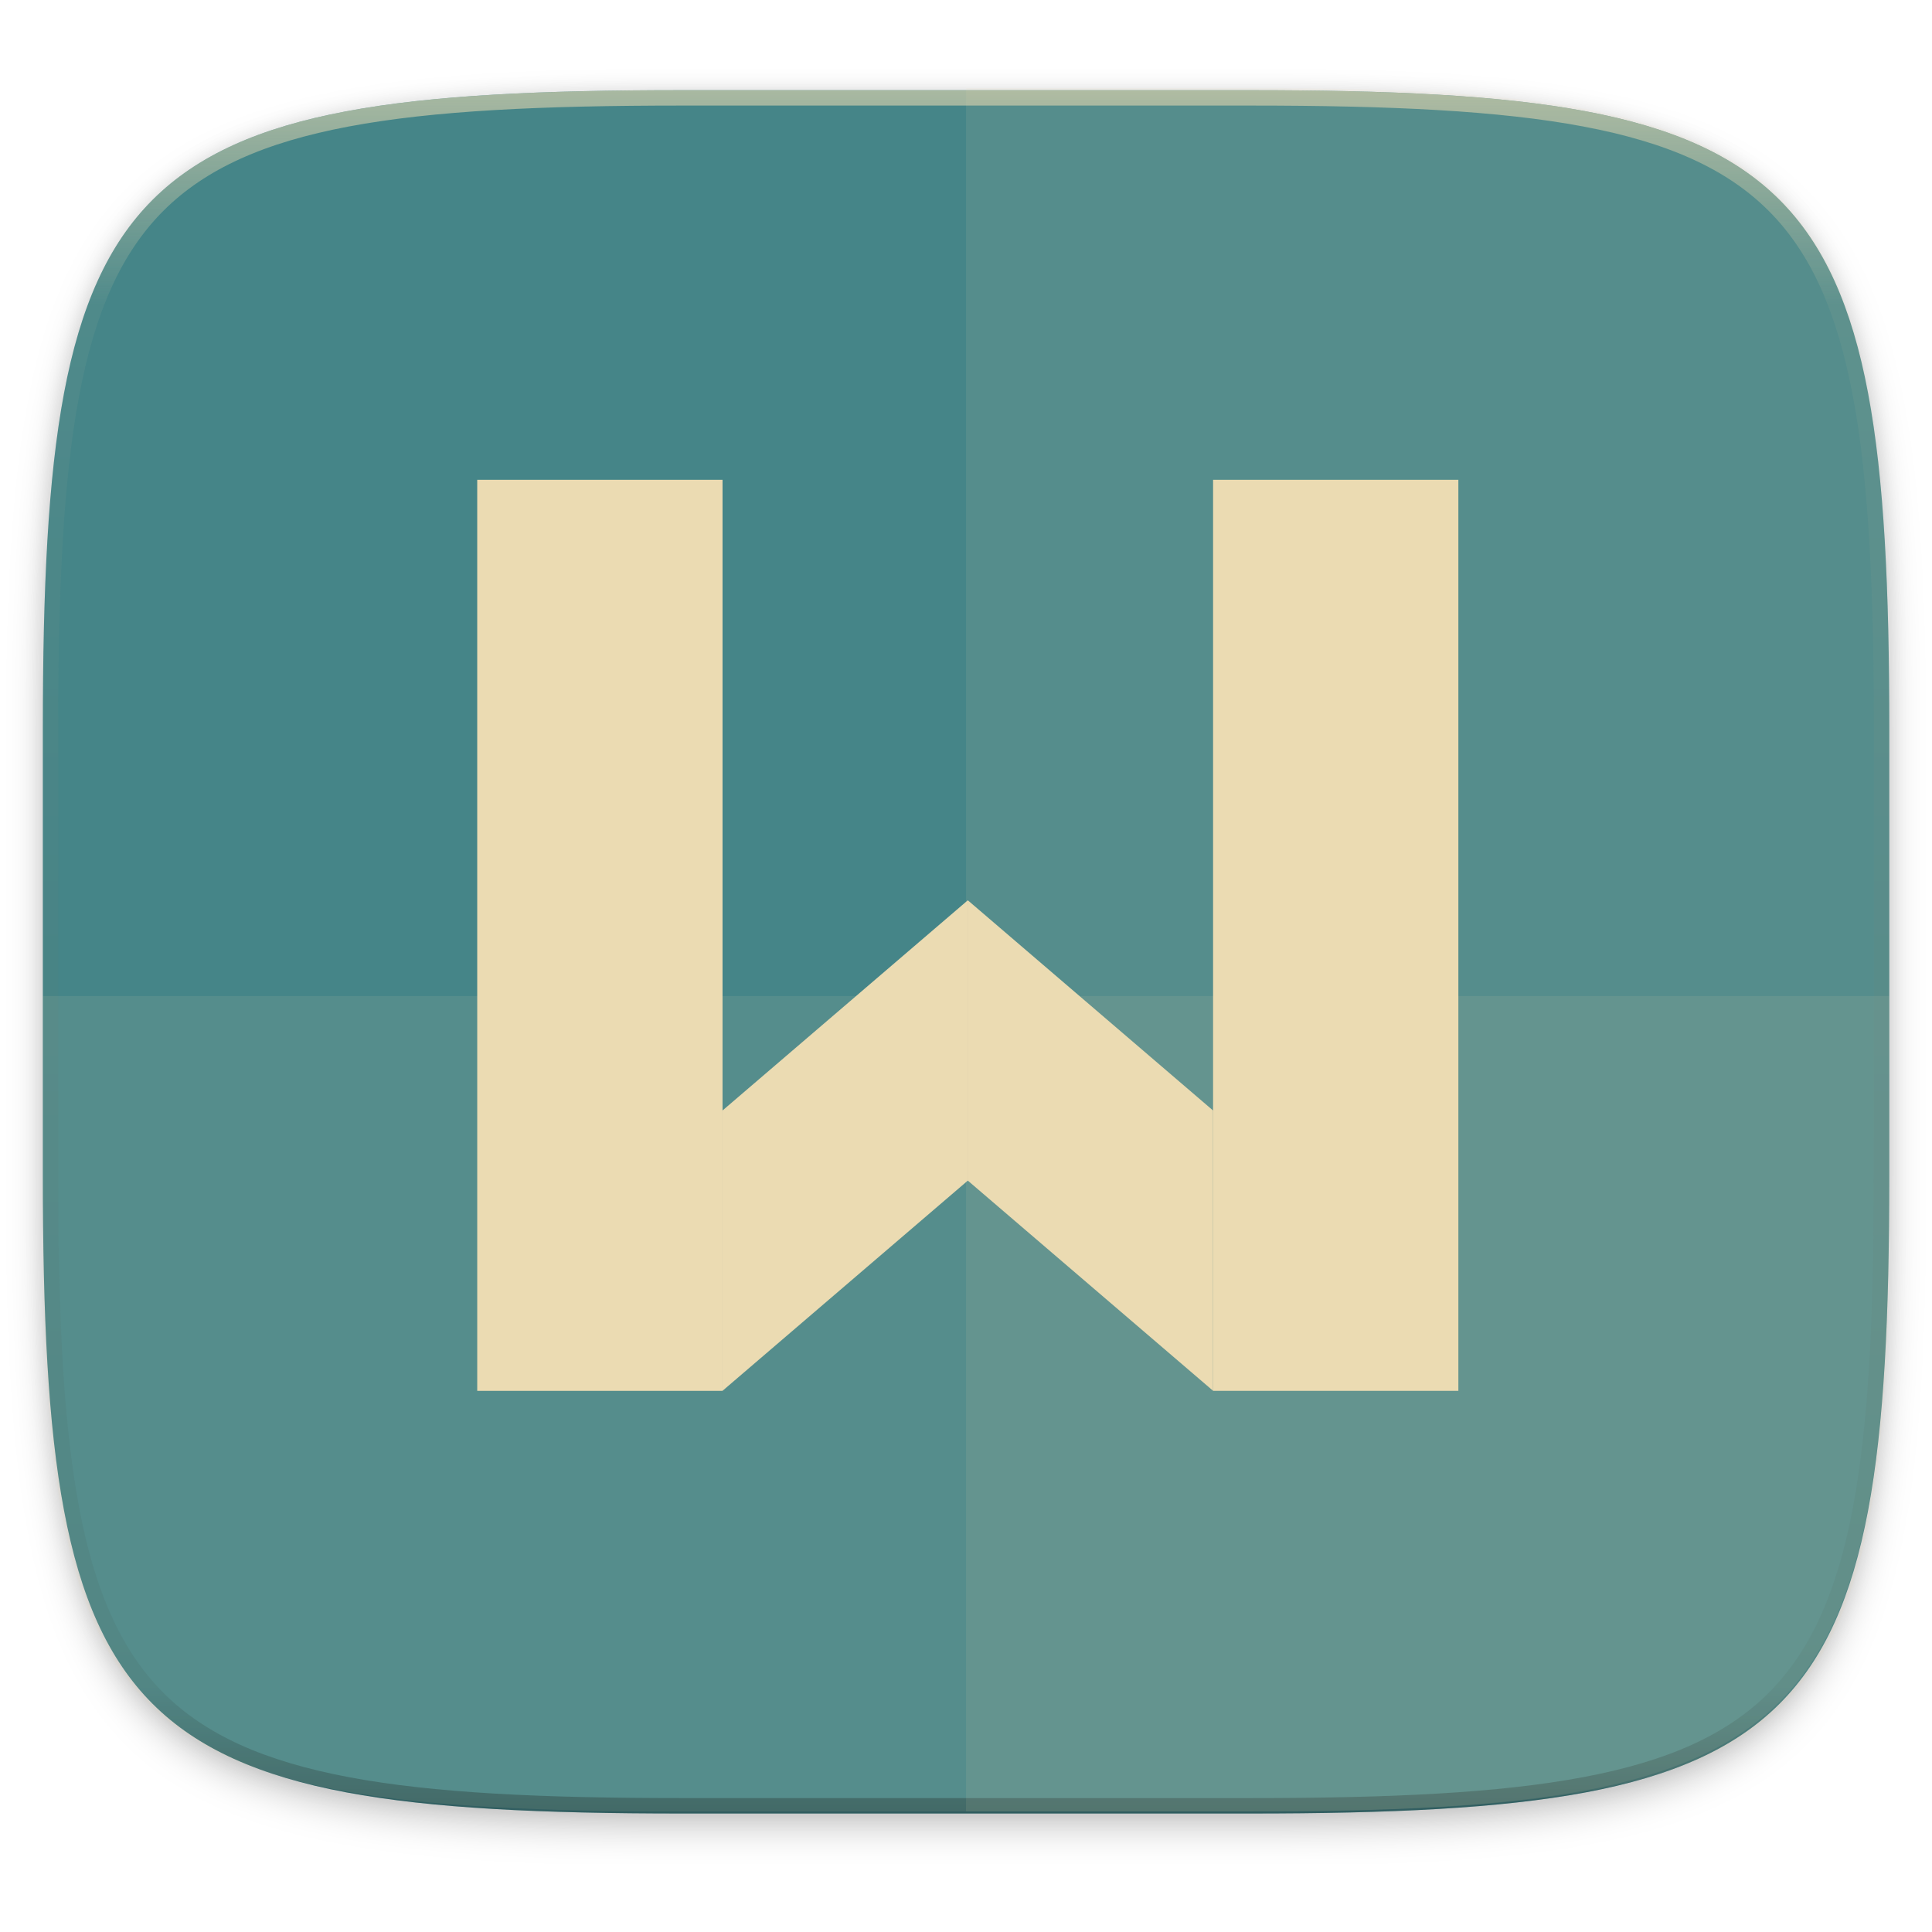
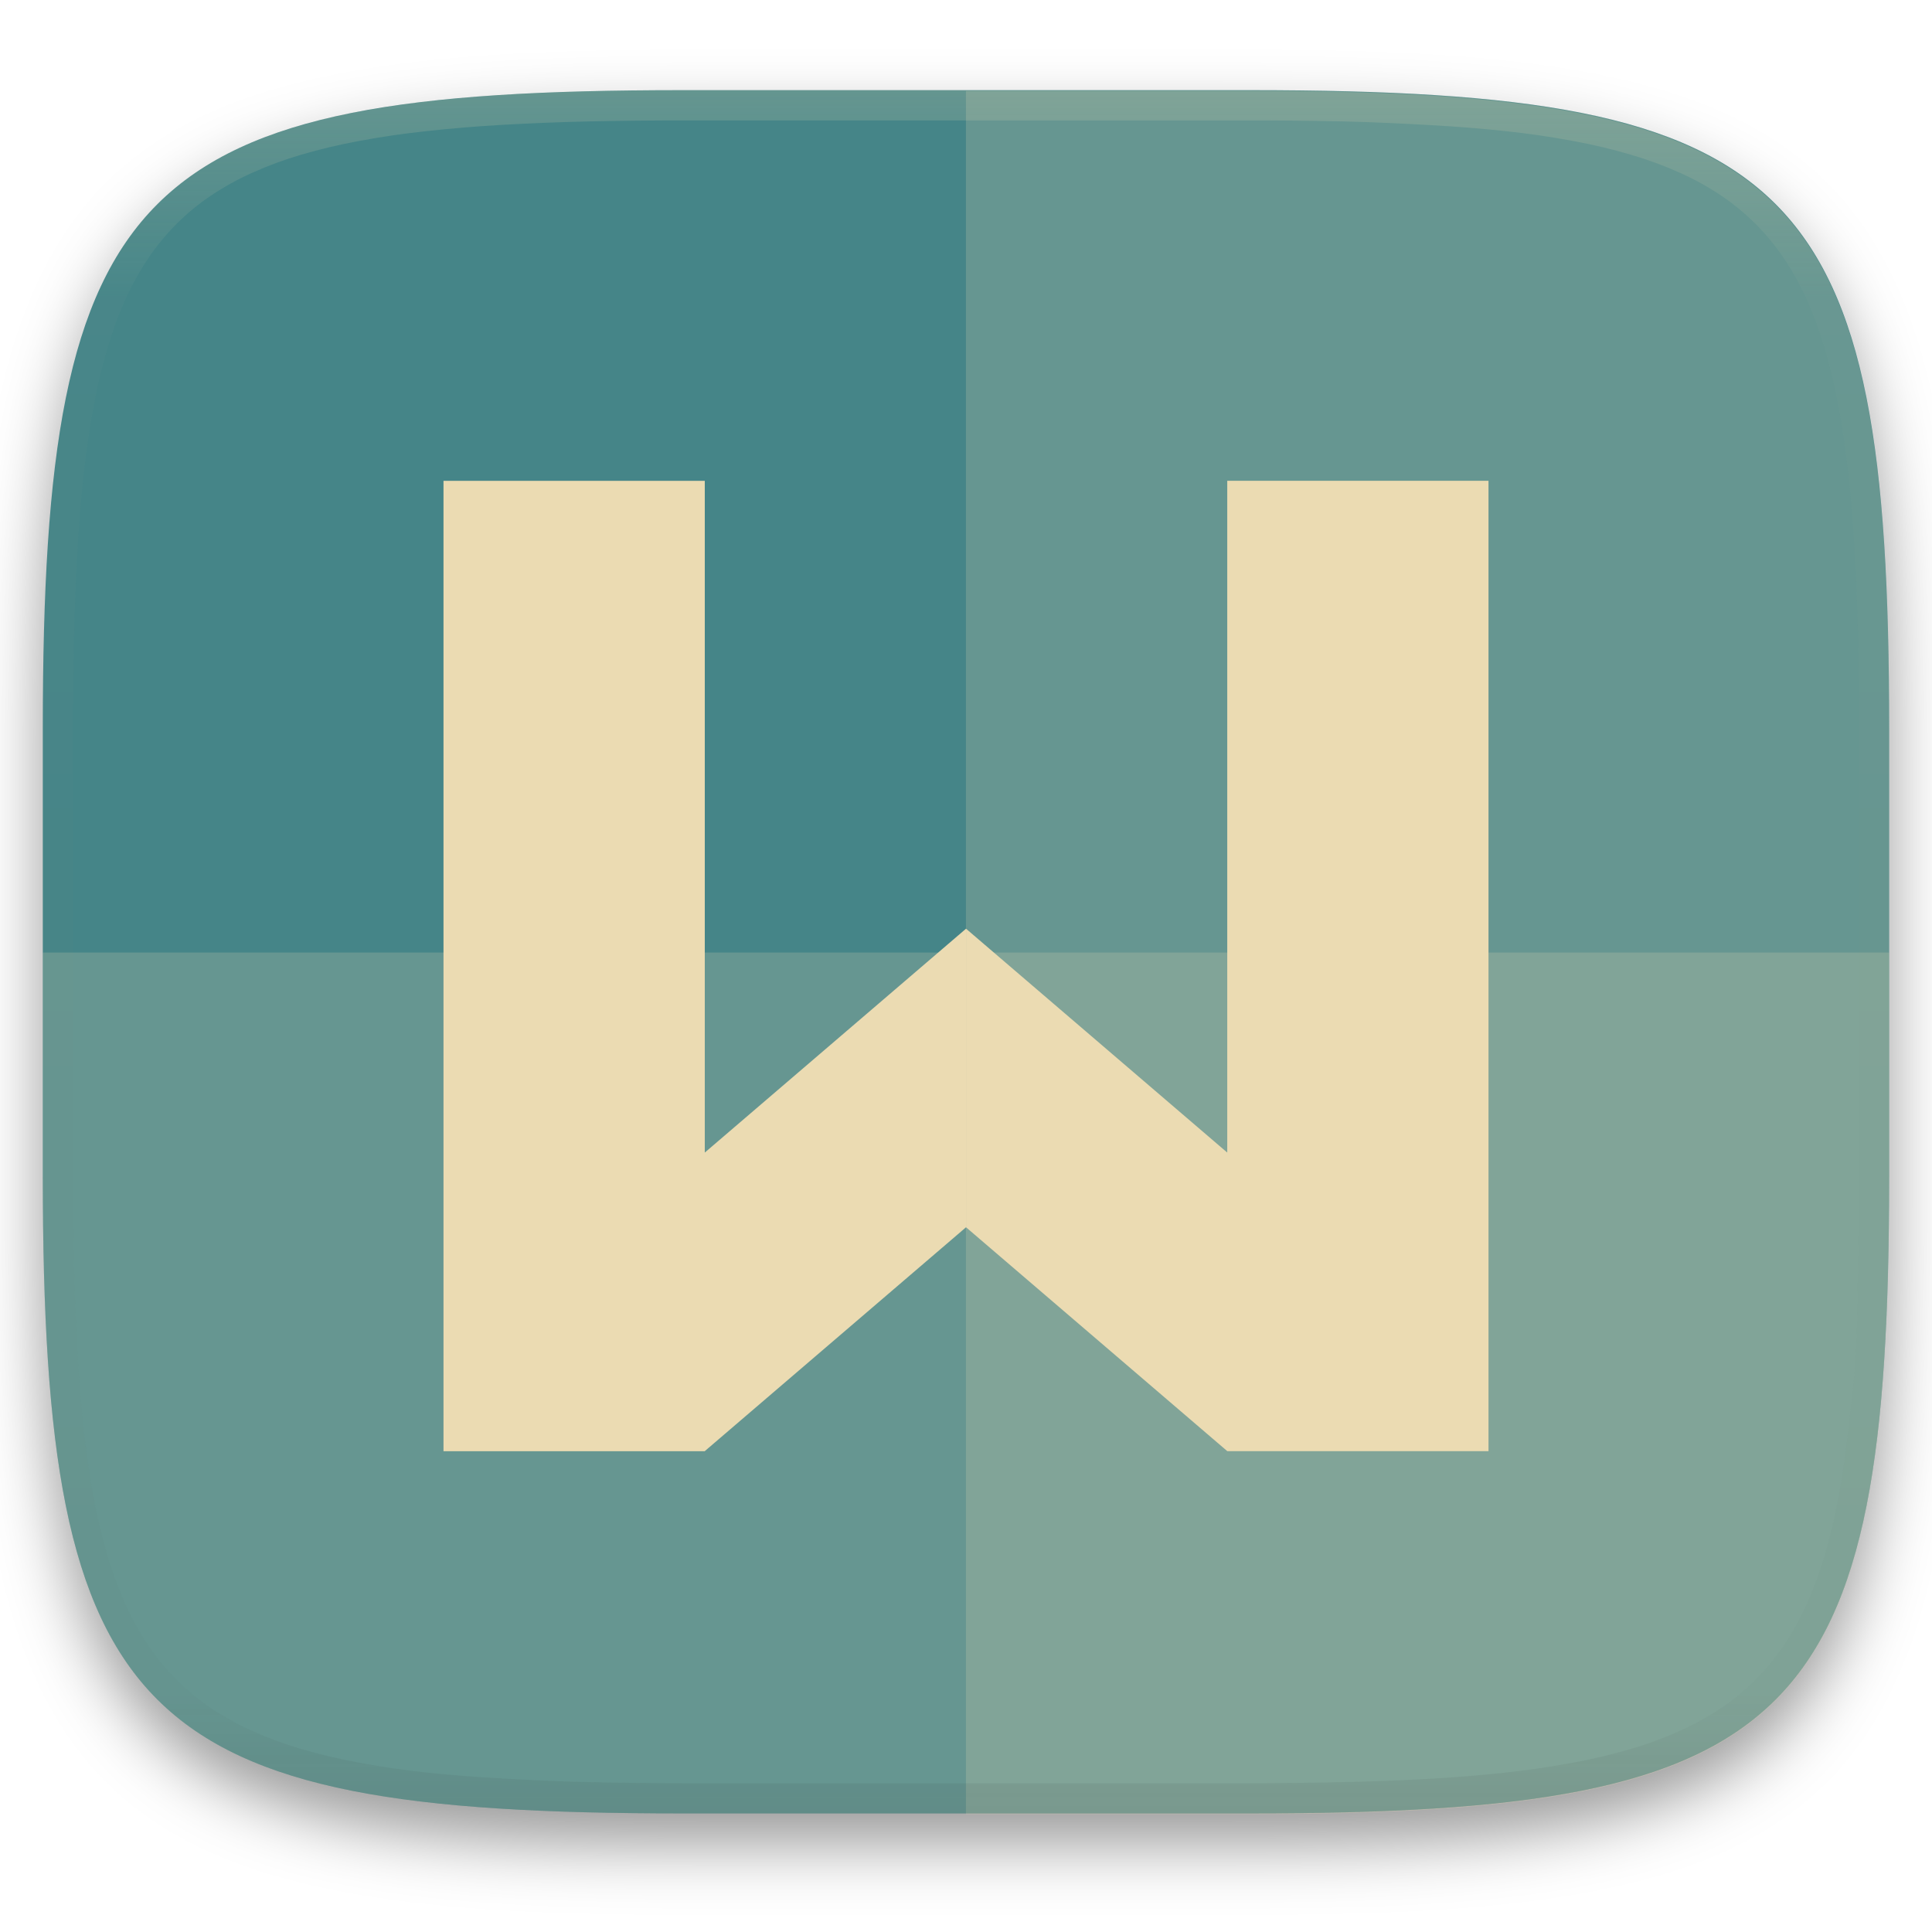
- <svg xmlns="http://www.w3.org/2000/svg" width="256" height="256" viewBox="0 0 67.73 67.73">
+ <svg xmlns="http://www.w3.org/2000/svg" width="256" height="256" style="isolation:isolate" version="1.1">
+   <g filter="url(#a)">
+     <linearGradient id="b" x1=".5" x2=".5" y1="-.001" y2="1" gradientTransform="matrix(244.65,0,0,228.34,5.676,11.947)" gradientUnits="userSpaceOnUse">
+       <stop stop-color="#458588" offset="0" />
+       <stop stop-color="#458588" offset="1" />
+     </linearGradient>
+     <path d="m165.68 11.947c72.707 0 84.639 12.053 84.639 84.544v59.251c0 72.561-11.932 84.543-84.639 84.543h-75.37c-72.294 0-84.639-11.982-84.639-84.543v-59.251c0-72.491 12.329-84.544 84.639-84.544z" fill="url(#b)" />
+   </g>
+   <g fill="#ebdbb2">
+     <path d="m127.99 12.05v228.34h37.686c72.707 0 84.639-11.982 84.639-84.543v-59.252c0-72.491-11.932-84.543-84.639-84.543z" opacity=".2" style="isolation:isolate" />
+     <path d="m5.672 126.22v29.523c0 72.561 12.345 84.543 84.639 84.543h75.369c72.707 0 84.639-11.982 84.639-84.543v-29.523z" opacity=".2" style="isolation:isolate" />
+   </g>
  <defs>
-     <linearGradient id="d" x1="296" x2="296" y1="-212" y2="236" gradientUnits="userSpaceOnUse">
-       <stop offset="0" stop-color="#ebdbb2" />
-       <stop offset=".125" stop-color="#ebdbb2" stop-opacity=".098" />
-       <stop offset=".925" stop-opacity=".098" />
-       <stop offset="1" stop-opacity=".498" />
-     </linearGradient>
-     <clipPath id="c">
-       <path d="M361.938-212C507.235-212 528-191.287 528-46.125v116.25C528 215.286 507.235 236 361.937 236H214.063C68.766 236 48 215.286 48 70.125v-116.25C48-191.287 68.765-212 214.063-212z" fill="#b16286" />
-     </clipPath>
-     <filter id="b" x="-.02" y="-.03" width="1.046" height="1.05" color-interpolation-filters="sRGB">
-       <feGaussianBlur stdDeviation="2.32" />
-     </filter>
-     <filter id="a" x="-.01" y="-.01" width="1.023" height="1.025" color-interpolation-filters="sRGB">
-       <feGaussianBlur stdDeviation="1.16" />
+     <filter id="a" x="-.042" y="-.045" width="1.084" height="1.108" color-interpolation-filters="sRGB">
+       <feGaussianBlur in="SourceGraphic" stdDeviation="4.294" />
+       <feOffset dy="4" result="pf_100_offsetBlur" />
+       <feFlood flood-opacity=".4" />
+       <feComposite in2="pf_100_offsetBlur" operator="in" result="pf_100_dropShadow" />
+       <feBlend in="SourceGraphic" in2="pf_100_dropShadow" />
    </filter>
  </defs>
-   <path transform="matrix(.2697 0 0 .2697 -7.129 -8.706)" d="M188.969 44C261.617 44 272 54.357 272 126.938v58.124C272 257.644 261.617 268 188.969 268H115.03C42.383 268 32 257.643 32 185.062v-58.125C32 54.358 42.383 44 115.031 44z" filter="url(#a)" opacity=".1" />
-   <path transform="matrix(.2697 0 0 .2697 -7.129 -8.706)" d="M188.969 46C261.617 46 272 56.357 272 128.938v58.125c0 72.58-10.383 82.937-83.031 82.937H115.03C42.383 270 32 259.643 32 187.062v-58.125C32 56.358 42.383 46 115.031 46z" filter="url(#b)" opacity=".2" />
-   <path d="M43.837 3.161c19.594 0 22.395 2.793 22.395 22.369v15.677c0 19.575-2.8 22.369-22.395 22.369H23.896c-19.594 0-22.394-2.794-22.394-22.37V25.53c0-19.576 2.8-22.369 22.394-22.369z" fill="#458588" />
-   <path transform="matrix(.13485 0 0 .13485 -4.971 31.75)" d="M361.938-212C507.235-212 528-191.287 528-46.125v116.25C528 215.286 507.235 236 361.937 236H214.063C68.766 236 48 215.286 48 70.125v-116.25C48-191.287 68.765-212 214.063-212z" clip-path="url(#c)" fill="none" opacity=".6" stroke-linecap="round" stroke-linejoin="round" stroke-width="8" stroke="url(#d)" />
-   <path d="M16.73 32.79V16.82h8.6v31.939h-8.6zM42.527 32.79V16.82h8.599v31.939h-8.599z" fill="#ebdbb2" />
-   <path d="M42.527 38.931l-8.599-7.37v9.827l8.6 7.37h-.001zm-17.198 0l8.6-7.37v9.827l-8.6 7.37z" fill="#ebdbb2" />
-   <path d="M33.867 3.088v60.415h9.97c19.594 0 22.395-2.794 22.395-22.37V25.458c0-19.576-2.8-22.369-22.395-22.369z" fill="#ebdbb2" opacity=".1" />
-   <path d="M23.896 63.503c-19.594 0-22.394-2.643-22.394-21.167v-7.418h64.73v7.418c0 18.524-2.8 21.167-22.395 21.167z" fill="#ebdbb2" opacity=".1" />
+   <g opacity=".4">
+     <linearGradient id="c" x1=".517" x2=".517" y2="1" gradientTransform="matrix(244.65,0,0,228.34,5.68,11.95)" gradientUnits="userSpaceOnUse">
+       <stop stop-color="#ebdbb2" offset="0" />
+       <stop stop-color="#ebdbb2" stop-opacity=".098" offset=".125" />
+       <stop stop-color="#282828" stop-opacity=".098" offset=".925" />
+       <stop stop-color="#282828" stop-opacity=".5" offset="1" />
+     </linearGradient>
+     <path d="m165.07 11.951c4.328-0.01 8.656 0.04 12.984 0.138 3.875 0.078 7.744 0.259 11.62 0.485 3.453 0.196 6.888 0.533 10.33 0.906 3.06 0.335 6.089 0.834 9.119 1.394 2.713 0.5 5.353 1.181 8 1.957 2.398 0.697 4.754 1.61 7.032 2.634 2.112 0.941 4.043 2.044 5.963 3.332 1.841 1.24 3.6 2.701 5.174 4.265 1.565 1.569 2.886 3.163 4.128 4.999 1.286 1.917 2.409 3.871 3.36 5.974 1.021 2.275 1.919 4.577 2.628 6.968 0.777 2.644 1.478 5.327 1.979 8.037 0.562 3.025 1.063 6.06 1.399 9.118 0.374 3.439 0.709 6.849 0.906 10.297 0.226 3.861 0.422 7.739 0.511 11.6 0.088 4.323 0.138 8.646 0.128 12.96v58.21c0.01 4.324-0.04 8.637-0.128 12.96-0.085 3.867-0.288 7.733-0.511 11.595-0.197 3.449-0.538 6.947-0.912 10.38-0.336 3.061-0.829 6.032-1.391 9.06-0.502 2.707-1.187 5.346-1.963 7.987-0.707 2.391-1.567 4.626-2.589 6.9-0.95 2.105-2.162 4.229-3.451 6.145-1.239 1.838-2.538 3.39-4.105 4.957-1.575 1.564-3.412 3.071-5.253 4.311-1.92 1.288-3.861 2.37-5.973 3.311-2.35 1.074-4.574 1.872-6.932 2.584-2.678 0.817-5.293 1.417-7.976 1.948-3.031 0.566-6.051 1.061-9.117 1.392-3.504 0.409-6.82 0.684-10.336 0.904-3.875 0.226-7.789 0.4-11.665 0.488-4.328 0.088-8.631 0.151-12.959 0.141h-74.126c-4.328 0.01-8.657-0.054-12.985-0.142-3.905-0.096-7.745-0.247-11.628-0.491-3.494-0.219-7.045-0.515-10.452-0.928-3.187-0.377-5.934-0.794-8.995-1.39-2.833-0.561-5.342-1.164-7.946-1.957-2.429-0.732-4.811-1.627-7.052-2.655-2.139-0.979-4.062-2.063-5.998-3.373-1.841-1.24-3.514-2.65-5.089-4.213-1.568-1.567-2.906-3.179-4.145-5.016-1.288-1.916-2.402-3.833-3.352-5.938-1.022-2.274-1.924-4.524-2.631-6.914-0.776-2.641-1.498-5.305-2-8.012-0.562-3.028-1.094-6.109-1.43-9.17-0.374-3.434-0.726-6.846-0.923-10.295-0.223-3.861-0.422-7.743-0.507-11.61-0.092-4.319-0.135-8.64-0.128-12.96v-58.21c-0.01-4.314 0.04-8.637 0.128-12.96 0.089-3.86 0.28-7.735 0.506-11.596 0.197-3.448 0.549-6.857 0.923-10.296 0.335-3.055 0.873-6.164 1.434-9.19 0.501-2.71 1.181-5.226 1.958-7.87 0.709-2.39 1.755-4.987 2.776-7.261 0.952-2.104 1.963-3.8 3.25-5.717 1.242-1.836 2.594-3.46 4.159-5.03 1.575-1.564 3.327-3.021 5.168-4.261 1.92-1.288 3.824-2.385 5.936-3.326 2.278-1.024 4.543-1.924 6.941-2.62 2.647-0.776 5.274-1.476 7.987-1.976 3.032-0.561 6.138-1.085 9.203-1.421 3.443-0.373 6.84-0.713 10.293-0.909 3.875-0.226 7.733-0.415 11.609-0.493 4.328-0.098 8.662-0.146 12.991-0.136zm0.01 4.009c4.298-0.01 8.597 0.039 12.895 0.127 3.827 0.089 7.647 0.269 11.474 0.485 3.383 0.197 6.772 0.439 10.136 0.812 2.971 0.315 5.939 0.749 8.87 1.299 2.581 0.473 5.106 1.072 7.624 1.81 2.219 0.649 4.413 1.456 6.523 2.403 1.905 0.853 3.718 1.854 5.453 3.015 1.625 1.093 3.157 2.35 4.541 3.735 1.386 1.385 2.637 2.898 3.738 4.519 1.16 1.727 2.174 3.547 3.03 5.443 0.945 2.108 1.747 4.278 2.4 6.494 0.742 2.511 1.352 5.059 1.829 7.634 0.54 2.928 0.974 5.875 1.298 8.842 0.374 3.36 0.65 6.73 0.846 10.11 0.217 3.822 0.374 7.634 0.453 11.456 0.088 4.293 0.137 8.577 0.137 12.87v58.212c0 4.293-0.049 8.577-0.137 12.87-0.082 3.821-0.055 7.643-0.275 11.459-0.196 3.38-0.65 6.747-1.024 10.117-0.325 2.959-0.757 5.905-1.298 8.832-0.477 2.575-1.088 5.123-1.83 7.634-0.652 2.217-1.454 4.386-2.4 6.494-0.854 1.897-1.868 3.718-3.03 5.443-1.098 1.626-2.349 3.143-3.737 4.53-1.388 1.378-2.903 2.621-4.525 3.713-1.734 1.161-3.564 2.173-5.469 3.026-2.108 0.951-4.28 1.752-6.501 2.397-2.518 0.738-5.072 1.345-7.653 1.818-2.931 0.55-5.883 0.982-8.854 1.306-3.364 0.364-6.756 0.649-10.139 0.836-3.827 0.216-7.678 0.36-11.505 0.439-4.298 0.098-8.572 0.15-12.87 0.15h-74.146c-4.298 0-8.598-0.054-12.896-0.151-3.829-0.082-7.658-0.262-11.482-0.481-3.383-0.19-6.759-0.425-10.127-0.793-2.97-0.322-5.926-0.757-8.863-1.306-2.581-0.473-5.135-1.08-7.653-1.818-2.221-0.645-4.367-1.432-6.475-2.383-1.905-0.853-3.755-1.872-5.489-3.033-1.622-1.092-3.143-2.342-4.53-3.72-1.388-1.386-2.64-2.903-3.738-4.529-1.162-1.725-2.176-3.546-3.03-5.443-0.946-2.108-1.748-4.277-2.4-6.494-0.742-2.511-1.352-5.059-1.829-7.634-0.541-2.927-0.974-5.873-1.298-8.832-0.374-3.37-0.65-6.74-0.846-10.12-0.22-3.816-0.371-7.635-0.453-11.456-0.09-4.289-0.136-8.58-0.137-12.87v-58.212c0-4.293 0.049-8.577 0.137-12.87 0.079-3.822 0.236-7.634 0.453-11.456 0.197-3.38 0.472-6.75 0.846-10.11 0.324-2.967 0.757-5.914 1.298-8.842 0.477-2.575 1.091-5.138 1.833-7.649 0.653-2.216 1.452-4.371 2.397-6.479 0.856-1.896 1.87-3.716 3.03-5.443 1.1-1.621 2.352-3.135 3.737-4.52 1.385-1.384 2.9-2.631 4.525-3.723 1.734-1.161 3.564-2.173 5.469-3.026 2.11-0.947 4.282-1.748 6.501-2.397 2.518-0.738 5.072-1.345 7.653-1.818 2.931-0.55 5.892-0.982 8.863-1.297 3.364-0.373 6.743-0.646 10.126-0.843 3.824-0.214 7.655-0.367 11.484-0.454 4.298-0.088 8.597-0.137 12.895-0.127z" fill="url(#c)" fill-rule="evenodd" opacity=".5" />
+   </g>
+   <path d="m58.765 63.711v128.58h34.622v-9e-3l34.615-29.662-2e-3 -2e-3v-39.558l-34.613 29.662v-89.009zm69.235 59.347 2e-3 -2e-3 -2e-3 -2e-3zm2e-3 -2e-3 2e-3 2e-3v-4e-3zm2e-3 2e-3v39.558l-2e-3 2e-3 34.615 29.662v9e-3h34.618v-128.58h-34.618v89.013z" fill="#ebdbb2" stroke-width="4.026" />
</svg>
